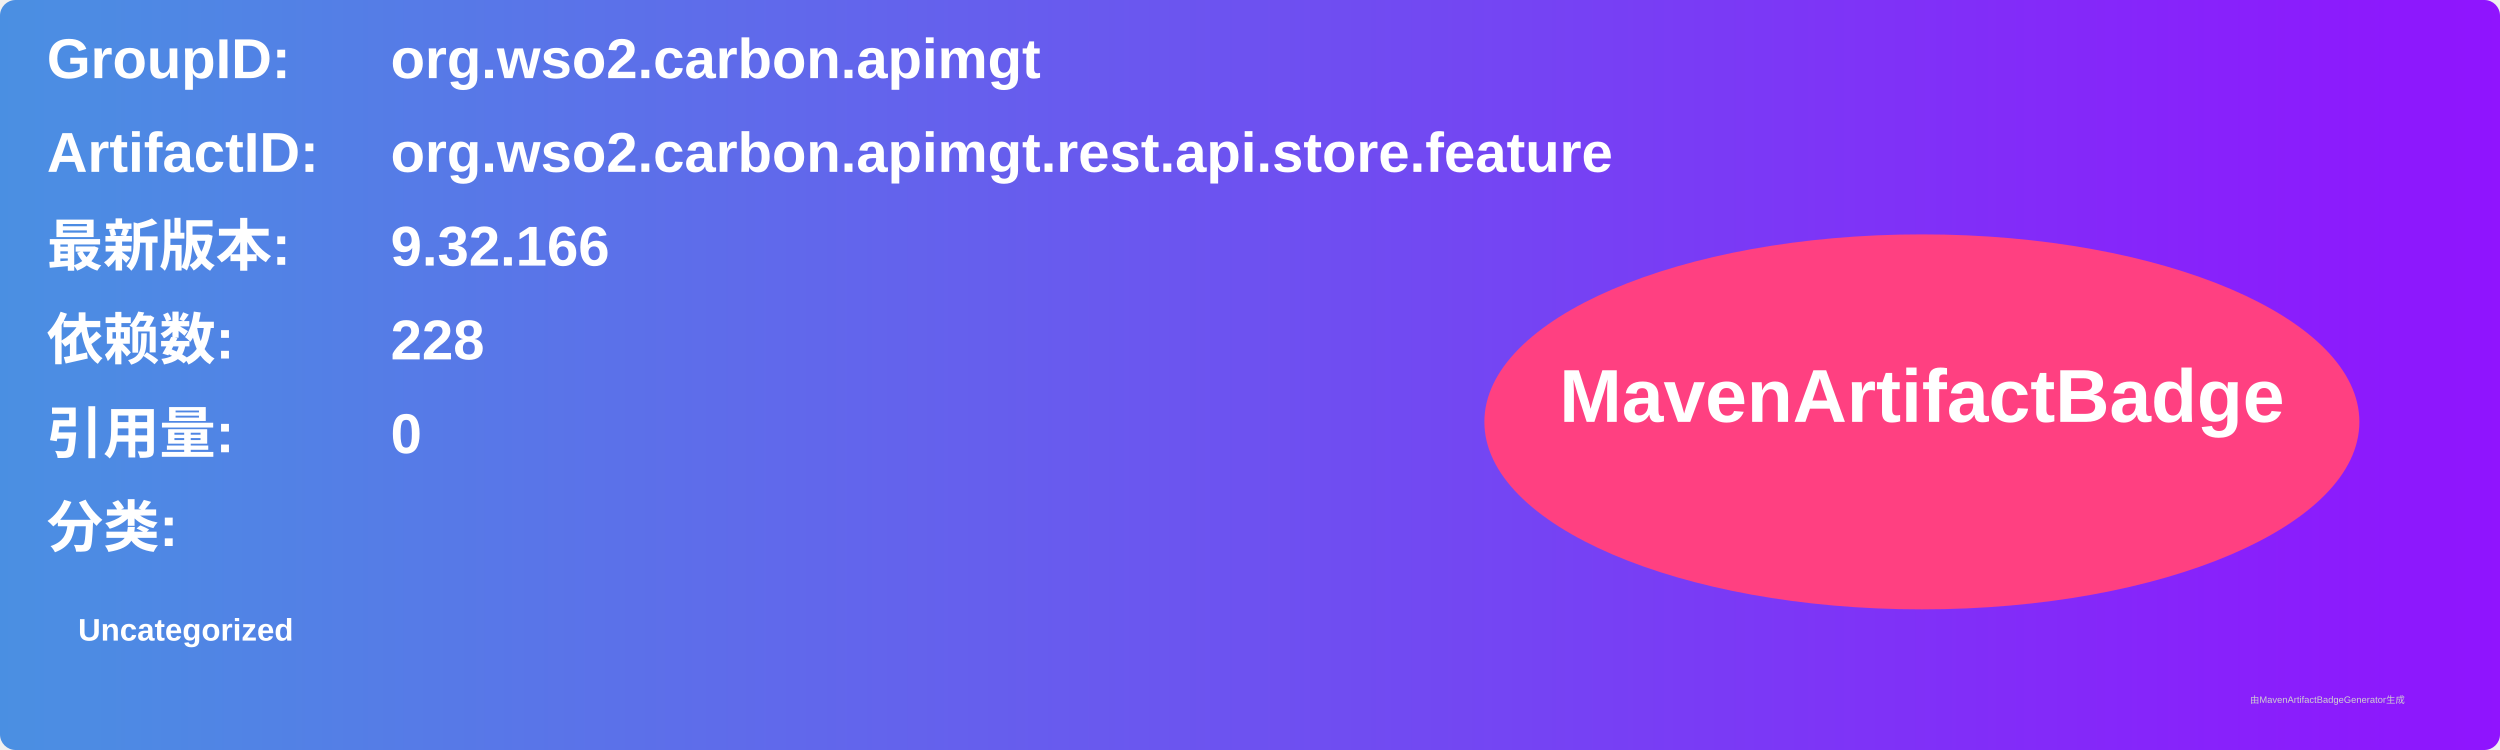
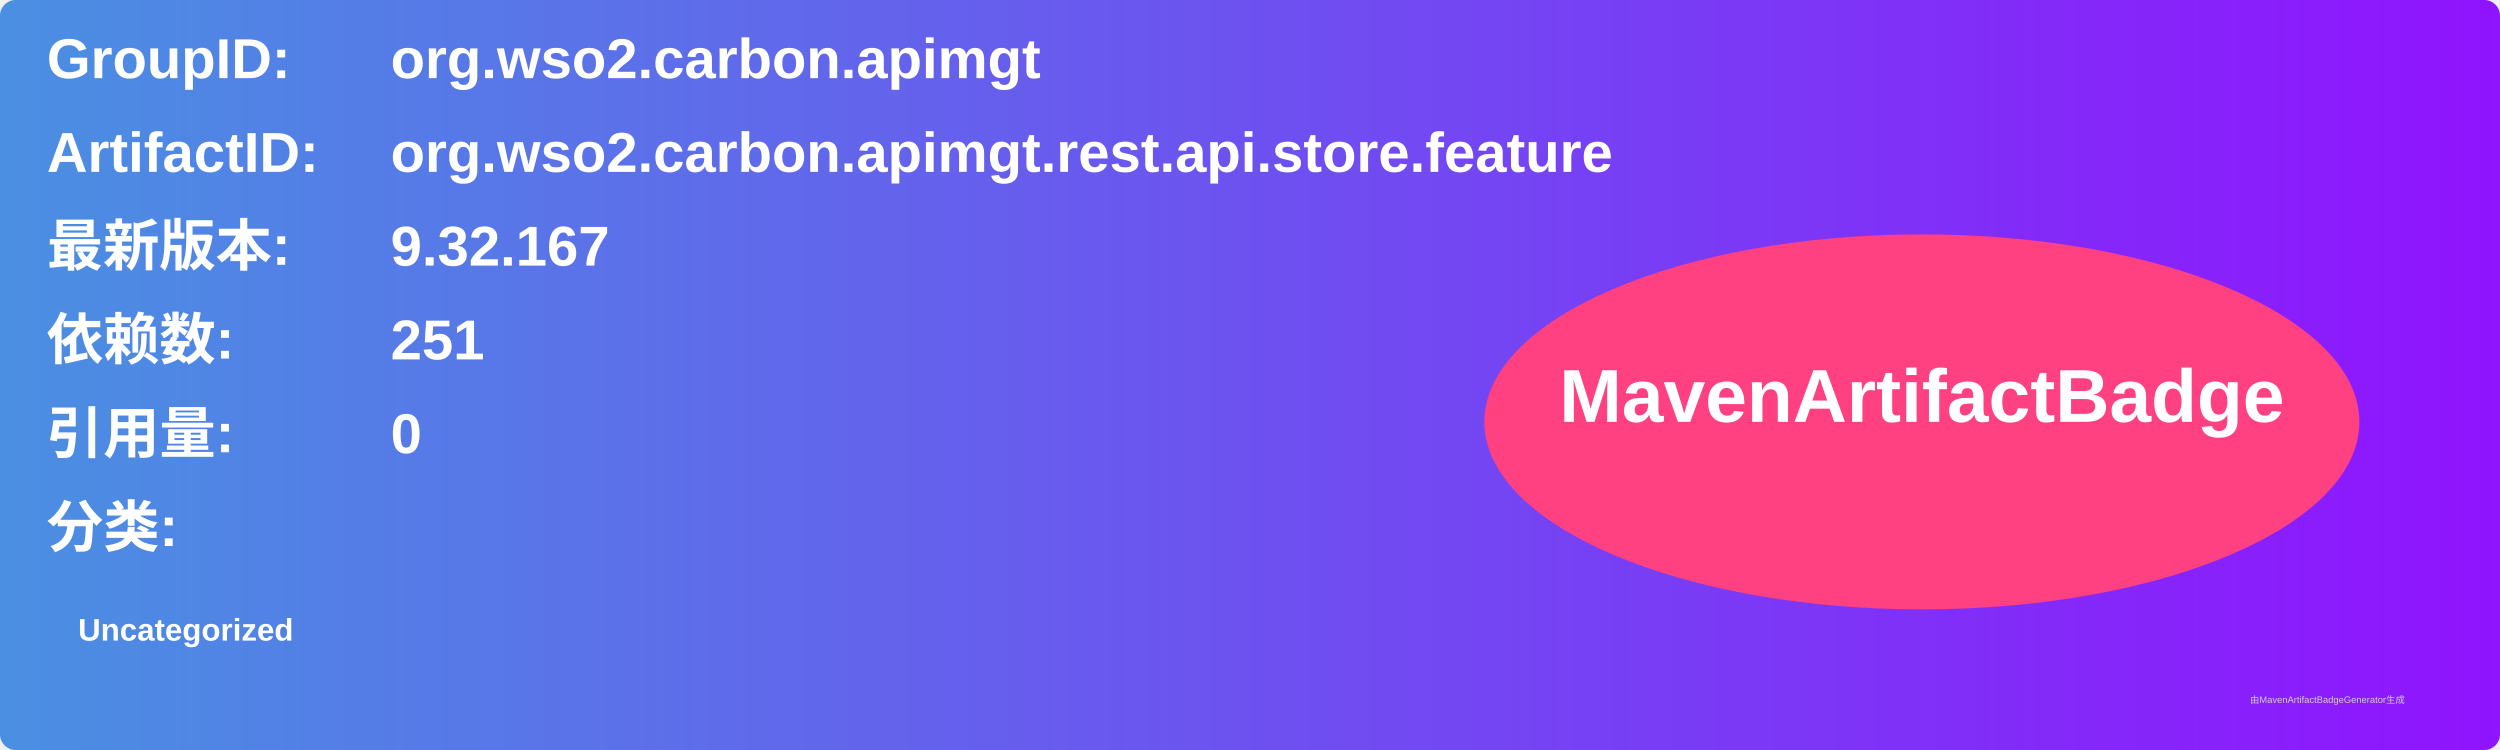
<svg xmlns="http://www.w3.org/2000/svg" width="800" height="240" viewBox="0 0 800 240">
  <linearGradient id="grad" x1="0%" y1="0%" x2="100%" y2="0%">
    <stop offset="0%" stop-color="#4a90e2" />
    <stop offset="100%" stop-color="#9013fe" />
  </linearGradient>
  <rect width="100%" height="100%" rx="5" ry="5" fill="url(#grad)" />
  <g transform="translate(15, 15)">
    <text x="0" y="10" font-family="Arial" font-size="18" fill="white" font-weight="bold" width="260">GroupID:</text>
    <text x="110" y="10" font-family="Arial" font-size="18" fill="white" font-weight="bold" width="460">org.wso2.carbon.apimgt</text>
    <text x="0" y="40" font-family="Arial" font-size="18" fill="white" font-weight="bold" width="260">ArtifactID:</text>
    <text x="110" y="40" font-family="Arial" font-size="18" fill="white" font-weight="bold" width="460">org.wso2.carbon.apimgt.rest.api.store.feature</text>
    <text x="0" y="70" font-family="Arial" font-size="18" fill="white" font-weight="bold">最新版本:</text>
    <text x="110" y="70" font-family="Arial" font-size="18" fill="white" font-weight="bold">
-       <tspan font-weight="bold">9.32.166</tspan>
+       <tspan font-weight="bold">9.32.167</tspan>
    </text>
    <text x="0" y="100" font-family="Arial" font-size="18" fill="white" font-weight="bold">依赖数: </text>
    <text x="110" y="100" font-family="Arial" font-size="18" fill="white">
-       <tspan font-weight="bold">228</tspan>
+       <tspan font-weight="bold">251</tspan>
    </text>
    <text x="0" y="130" font-family="Arial" font-size="18" fill="white" font-weight="bold">引用量: </text>
    <text x="110" y="130" font-family="Arial" font-size="18" fill="white">
      <tspan font-weight="bold">0</tspan>
    </text>
    <text x="0" y="160" font-family="Arial" font-size="18" fill="white" font-weight="bold">分类:</text>
    <text x="10" y="190" font-family="Arial" font-size="10" fill="white">
      <tspan font-weight="bold">Uncategorized</tspan>
    </text>
    <ellipse cx="600" cy="120" rx="140" ry="60" fill="#ff4081" />
    <text x="600" y="120" text-anchor="middle" font-family="Arial" font-size="24" fill="white" font-weight="bold">MavenArtifactBadge</text>
  </g>
  <text x="720" y="225" font-family="Arial" font-size="3" fill="#d0d0d0">由MavenArtifactBadgeGenerator生成</text>
</svg>
